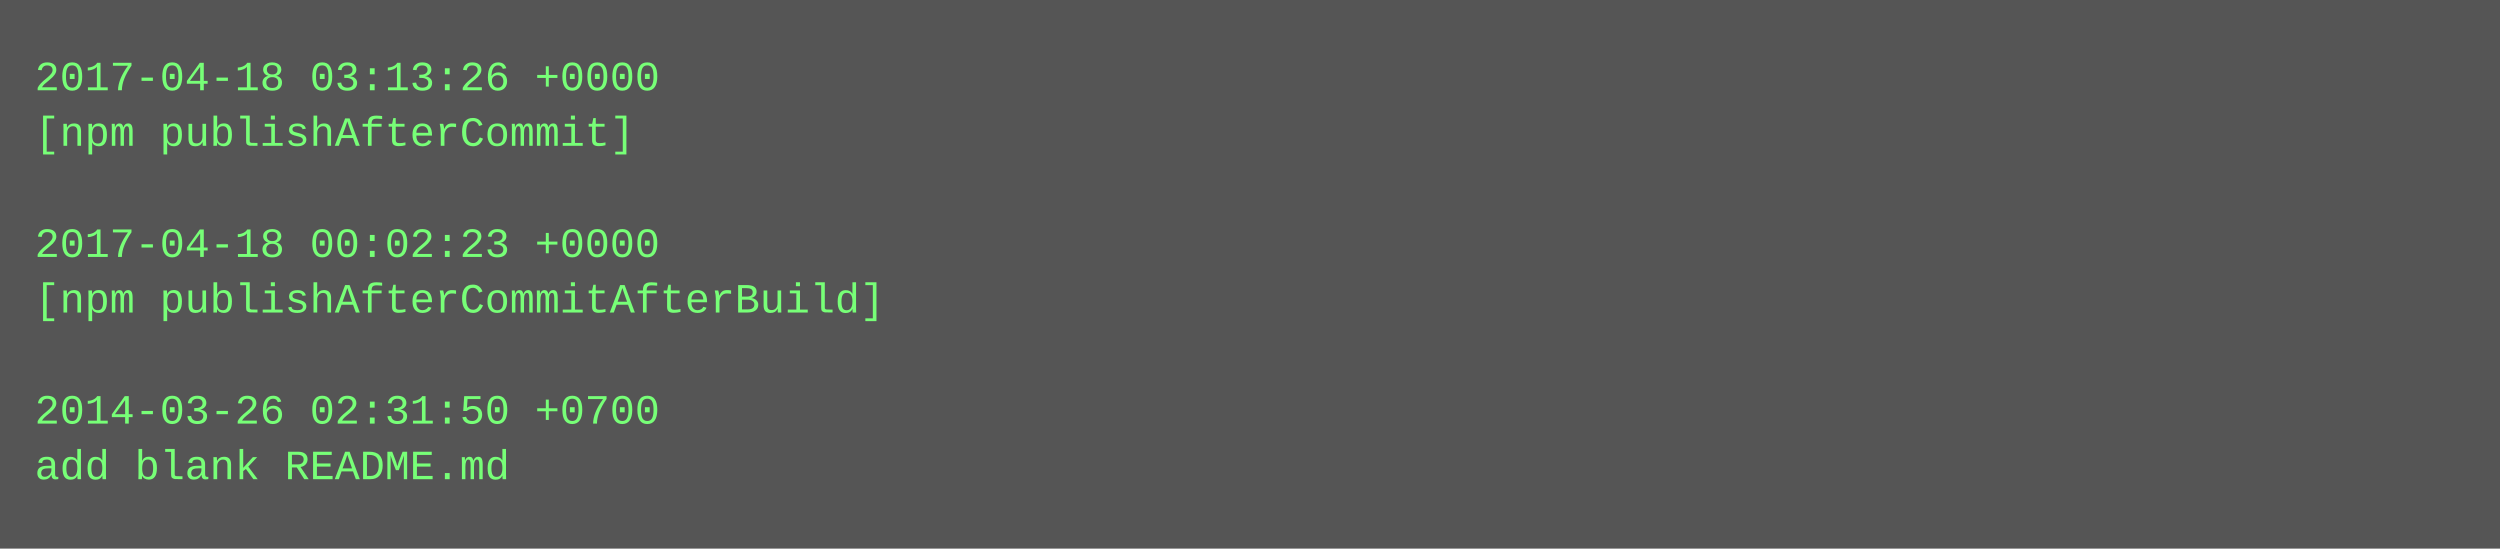
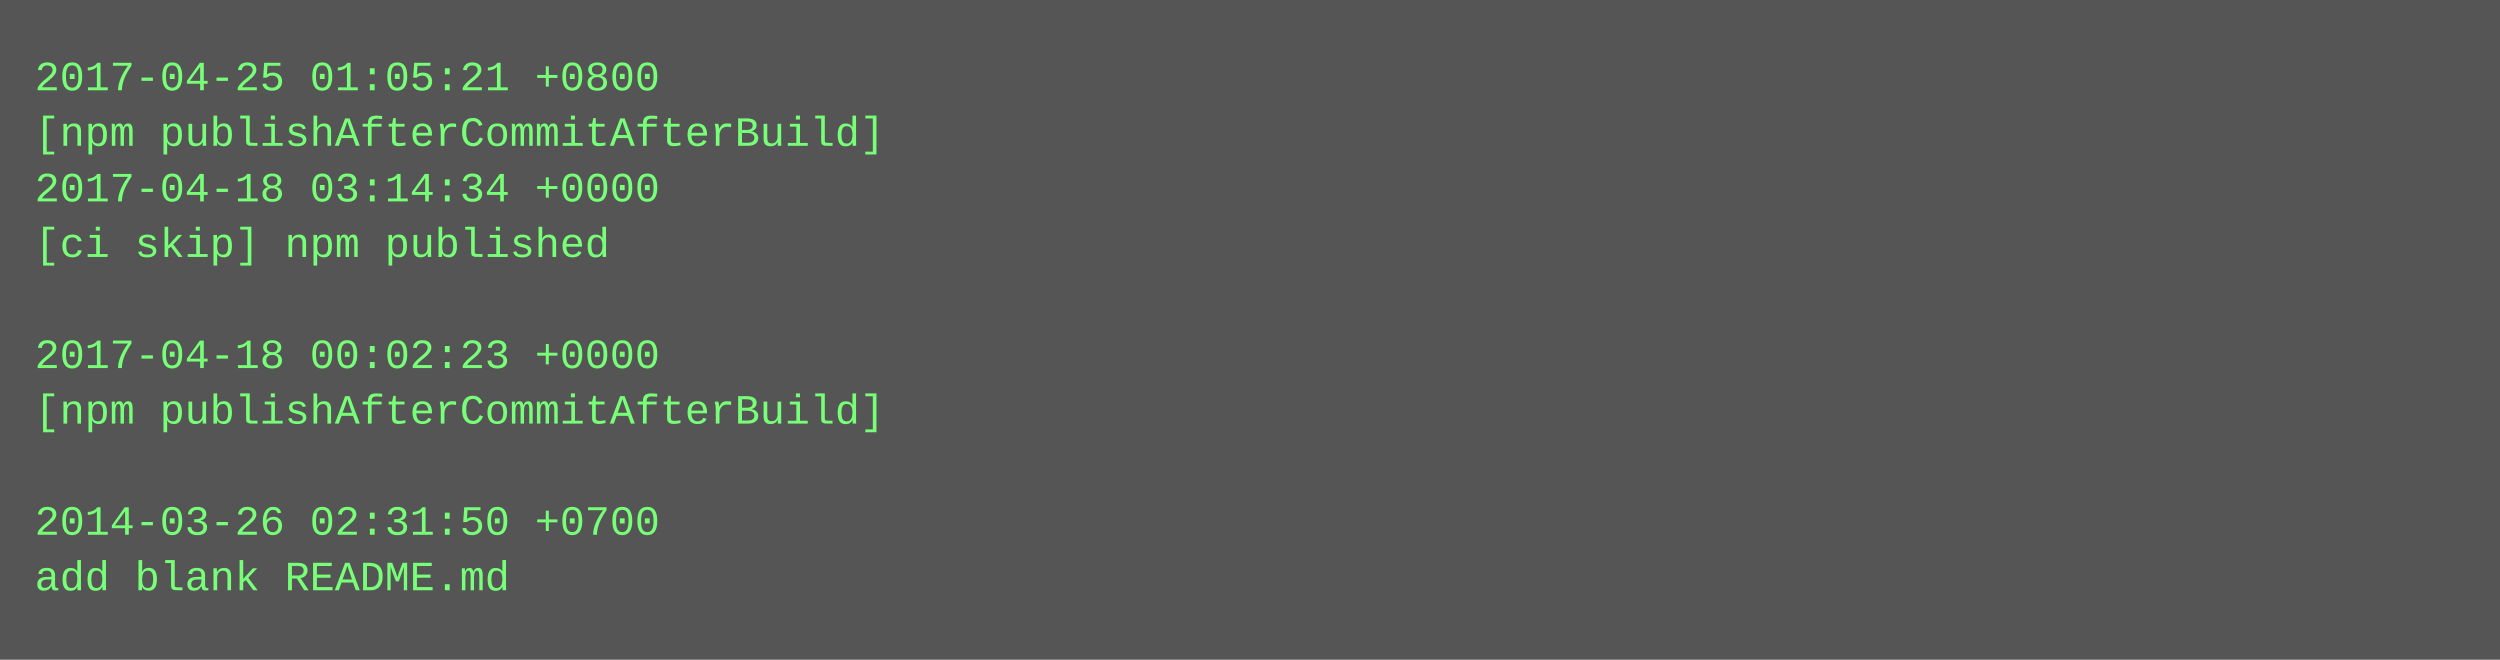
- <svg xmlns="http://www.w3.org/2000/svg" height="158" width="720">
-   <rect height="158" fill="#555" width="720" />
+ <svg xmlns="http://www.w3.org/2000/svg" height="190" width="720">
+   <rect height="190" fill="#555" width="720" />
  <text fill="#7f7" font-family="Courier New" font-size="12" xml:space="preserve">
-     <tspan x="10" y="26">2017-04-18 03:13:26 +0000</tspan>
-     <tspan x="10" y="42">[npm publishAfterCommit]</tspan>
-     <tspan x="10" y="58" />
-     <tspan x="10" y="74">2017-04-18 00:02:23 +0000</tspan>
-     <tspan x="10" y="90">[npm publishAfterCommitAfterBuild]</tspan>
-     <tspan x="10" y="106" />
-     <tspan x="10" y="122">2014-03-26 02:31:50 +0700</tspan>
-     <tspan x="10" y="138">add blank README.md</tspan>
+     <tspan x="10" y="26">2017-04-25 01:05:21 +0800</tspan>
+     <tspan x="10" y="42">[npm publishAfterCommitAfterBuild]</tspan>
+     <tspan x="10" y="58">2017-04-18 03:14:34 +0000</tspan>
+     <tspan x="10" y="74">[ci skip] npm published</tspan>
+     <tspan x="10" y="90" />
+     <tspan x="10" y="106">2017-04-18 00:02:23 +0000</tspan>
+     <tspan x="10" y="122">[npm publishAfterCommitAfterBuild]</tspan>
+     <tspan x="10" y="138" />
+     <tspan x="10" y="154">2014-03-26 02:31:50 +0700</tspan>
+     <tspan x="10" y="170">add blank README.md</tspan>
  </text>
</svg>
